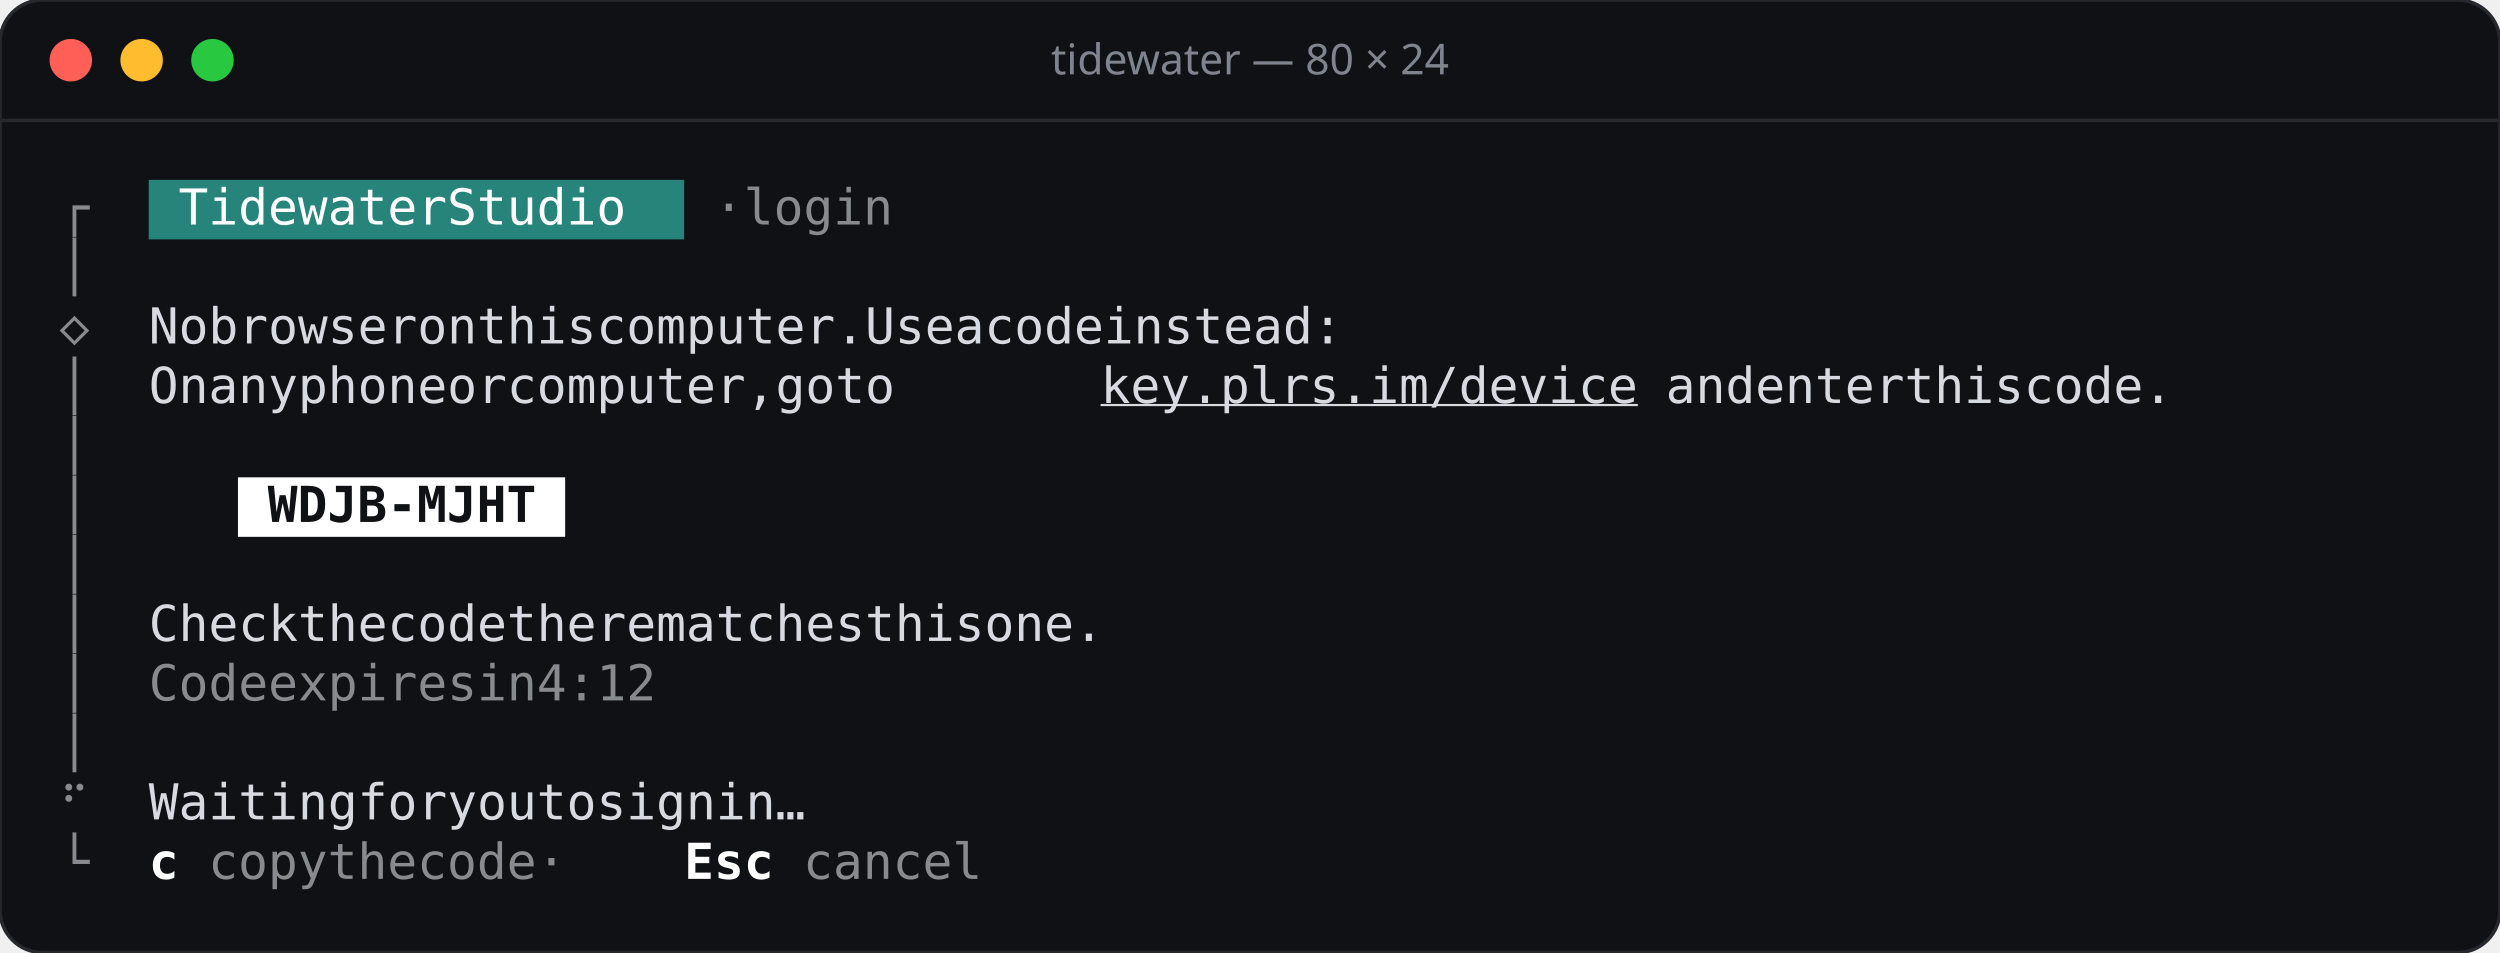
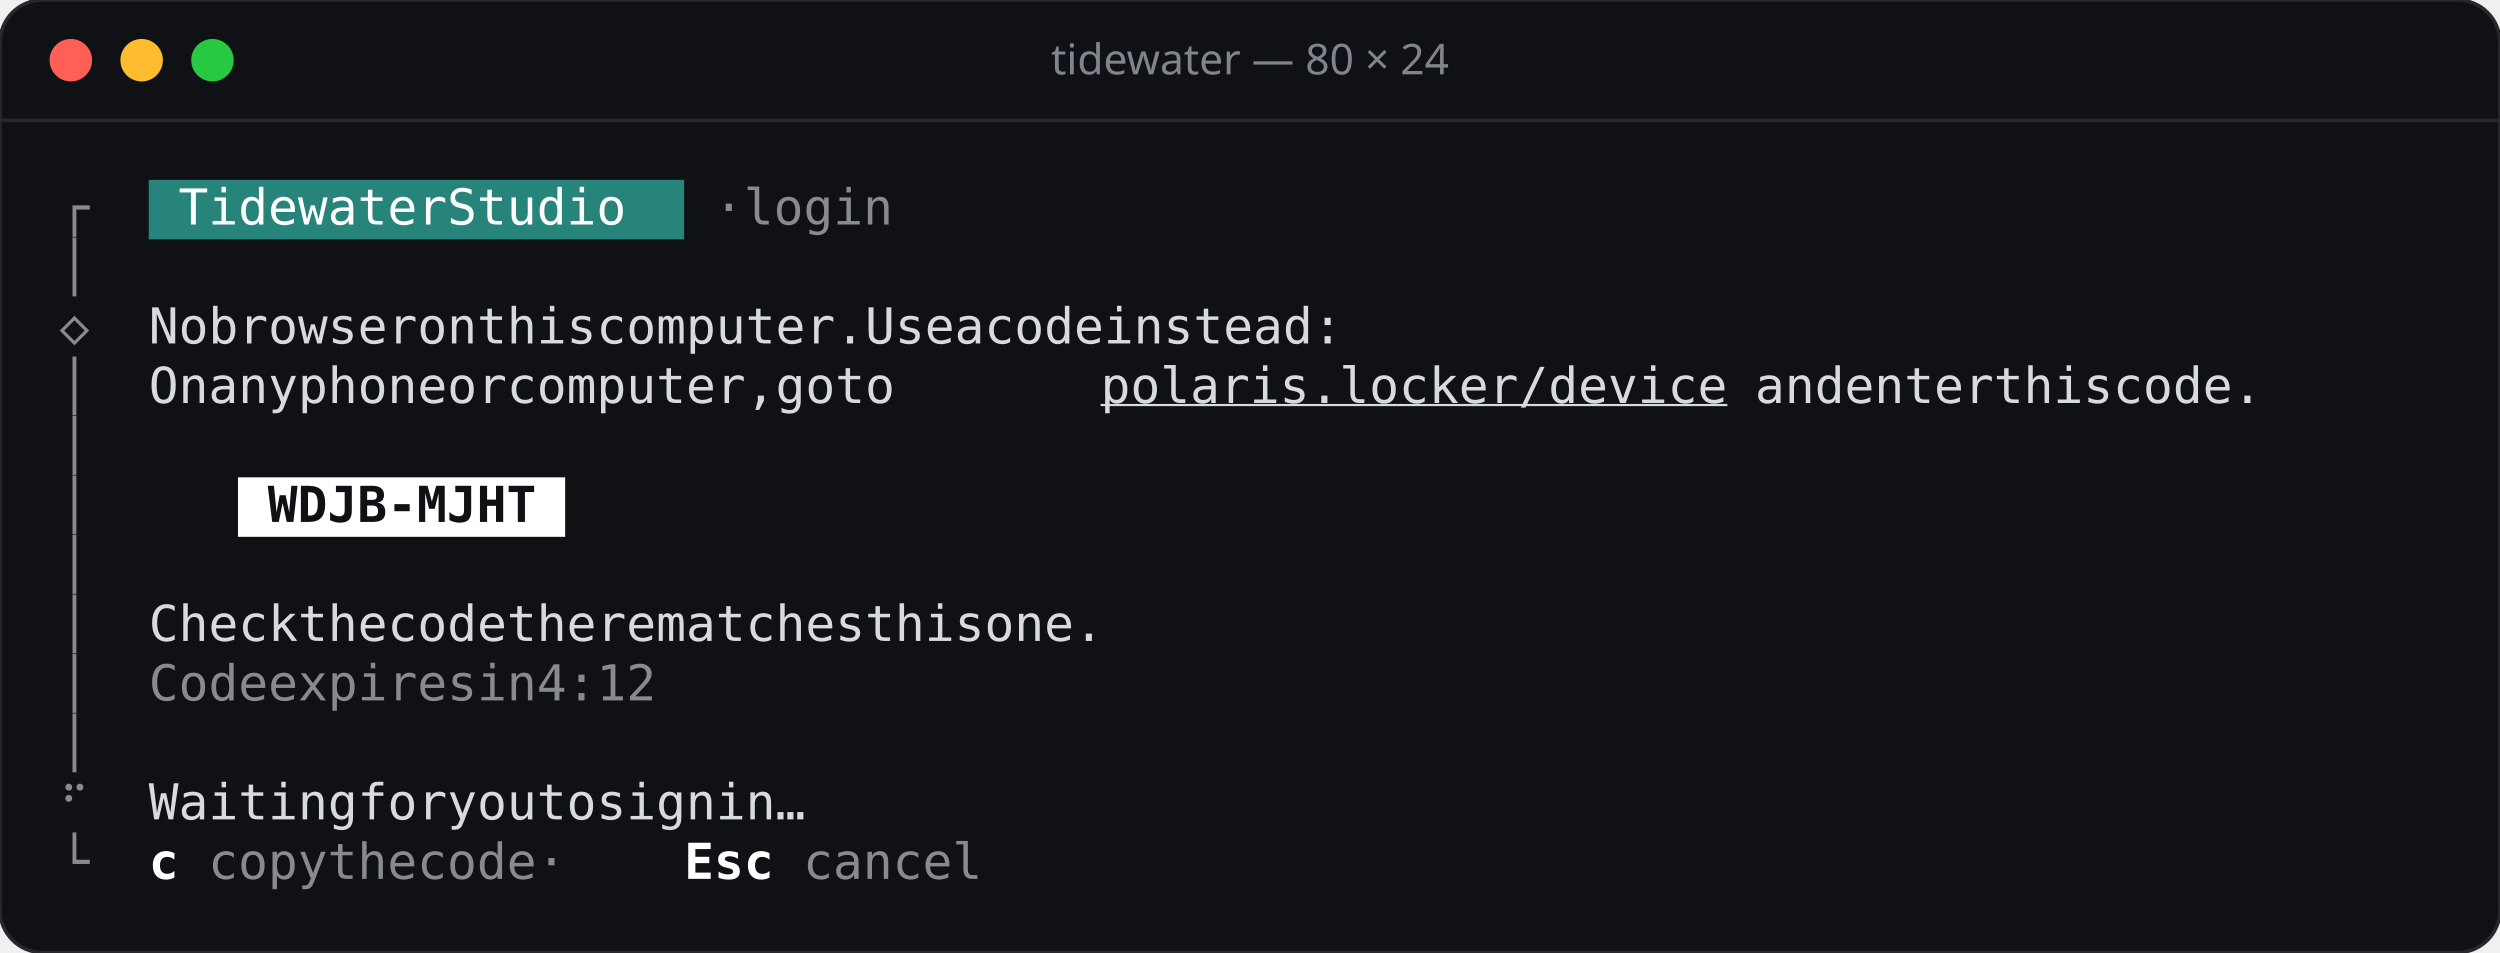
<svg xmlns="http://www.w3.org/2000/svg" width="706" height="269" viewBox="0 0 706 269">
  <rect width="706" height="269" rx="12" fill="#101114" stroke="#26282e" />
  <line x1="0" y1="34" x2="706" y2="34" stroke="#26282e" />
  <circle cx="20" cy="17" r="6" fill="#ff5f57" />
  <circle cx="40" cy="17" r="6" fill="#febc2e" />
  <circle cx="60" cy="17" r="6" fill="#28c840" />
  <text x="353" y="21" text-anchor="middle" font-family="Rubik, system-ui, sans-serif" font-size="12" font-weight="500" fill="#7f848e">tidewater — 80 × 24</text>
  <g font-family="'JetBrains Mono', ui-monospace, monospace" font-size="14">
    <rect x="42.0" y="50.8" width="151.2" height="16.8" fill="#26847a" />
    <text x="16.8" y="63.4" fill="#878a8e">┌</text>
    <text x="50.4 58.8 67.2 75.6 84.0 92.4 100.8 109.2 117.6 134.4 142.8 151.2 159.6 168.0 176.4" y="63.4" fill="#ffffff">TidewaterStudio</text>
    <text x="201.6 218.4 226.8 235.2 243.6 252.0" y="63.4" fill="#878a8e">·login</text>
    <text x="16.8" y="80.2" fill="#878a8e">│</text>
    <text x="16.8" y="97.0" fill="#878a8e">◇</text>
    <text x="42.0 50.4 67.2 75.6 84.0 92.4 100.8 109.2 117.6 134.4 142.8 159.6 168.0 176.4 184.8 201.6 210.0 218.4 226.8 235.2 243.6 252.0 260.4 268.8 285.6 294.0 302.4 319.2 336.0 344.4 352.8 361.2 378.0 386.4 394.8 403.2 411.6 420.0 428.4 436.8" y="97.0" fill="#d7dae0">Nobrowseronthiscomputer.Useacodeinstead:</text>
    <text x="16.8" y="113.8" fill="#878a8e">│</text>
    <text x="42.0 50.4 67.2 75.6 84.0 100.8 109.2 117.6 126.0 134.4 151.2 159.6 176.4 184.8 193.2 201.6 210.0 218.4 226.8 235.2 243.6 260.4 268.8 285.6 294.0" y="113.8" fill="#d7dae0">Onanyphoneorcomputer,goto</text>
-     <text x="310.8 319.2 327.6 336.0 344.4 352.8 361.2 369.6 378.0 386.4 394.8 403.2 411.6 420.0 428.4 436.8 445.2 453.6" y="113.8" fill="#d7dae0" text-decoration="underline">key.plrs.im/device</text>
-     <text x="470.4 478.8 487.2 504.0 512.4 520.8 529.2 537.6 554.4 562.8 571.2 579.6 596.4 604.8 613.2 621.6 630.0" y="113.8" fill="#d7dae0">andenterthiscode.</text>
+     <text x="310.8 319.2 327.6 336.0 344.4 352.8 361.2 369.6 378.0 386.4 394.8 403.2 411.6 420.0 428.4 436.8 445.2 453.6 462.0 470.4 478.8" y="113.8" fill="#d7dae0" text-decoration="underline">polaris.locker/device</text>
+     <text x="495.6 504.0 512.4 529.2 537.6 546.0 554.4 562.8 579.6 588.0 596.4 604.8 621.6 630.0 638.4 646.8 655.2" y="113.8" fill="#d7dae0">andenterthiscode.</text>
    <text x="16.8" y="130.6" fill="#878a8e">│</text>
    <rect x="67.2" y="134.8" width="92.4" height="16.8" fill="#ffffff" />
    <text x="16.8" y="147.4" fill="#878a8e">│</text>
    <text x="75.6 84.0 92.4 100.8 109.2 117.6 126.0 134.4 142.8" y="147.4" fill="#101114" font-weight="600">WDJB-MJHT</text>
    <text x="16.8" y="164.2" fill="#878a8e">│</text>
    <text x="16.8" y="181.0" fill="#878a8e">│</text>
    <text x="42.0 50.4 58.8 67.2 75.6 92.4 100.8 109.2 126.0 134.4 142.8 151.2 168.0 176.4 184.8 193.2 201.6 218.4 226.8 235.2 243.6 252.0 260.4 268.8 285.6 294.0 302.4 310.8 327.6 336.0 344.4 352.8" y="181.0" fill="#d7dae0">Checkthecodetherematchesthisone.</text>
    <text x="16.8" y="197.8" fill="#878a8e">│</text>
    <text x="42.0 50.4 58.8 67.2 84.0 92.4 100.8 109.2 117.6 126.0 134.4 151.2 159.6 176.4 184.8 193.2 201.6" y="197.8" fill="#878a8e">Codeexpiresin4:12</text>
    <text x="16.8" y="214.6" fill="#878a8e">│</text>
    <text x="16.8" y="231.4" fill="#878a8e">⠋</text>
    <text x="42.0 50.4 58.8 67.2 75.6 84.0 92.4 109.2 117.6 126.0 142.8 151.2 159.6 176.4 184.8 201.6 210.0 218.4 226.8 243.6 252.0 260.4" y="231.4" fill="#d7dae0">Waitingforyoutosignin…</text>
    <text x="16.8" y="248.2" fill="#878a8e">└</text>
    <text x="42.0" y="248.2" fill="#ffffff" font-weight="600">c</text>
    <text x="58.8 67.2 75.6 84.0 100.8 109.2 117.6 134.4 142.8 151.2 159.6 176.4" y="248.2" fill="#878a8e">copythecode·</text>
    <text x="193.2 201.6 210.0" y="248.2" fill="#ffffff" font-weight="600">Esc</text>
    <text x="226.8 235.2 243.6 252.0 260.4 268.8" y="248.2" fill="#878a8e">cancel</text>
  </g>
</svg>
